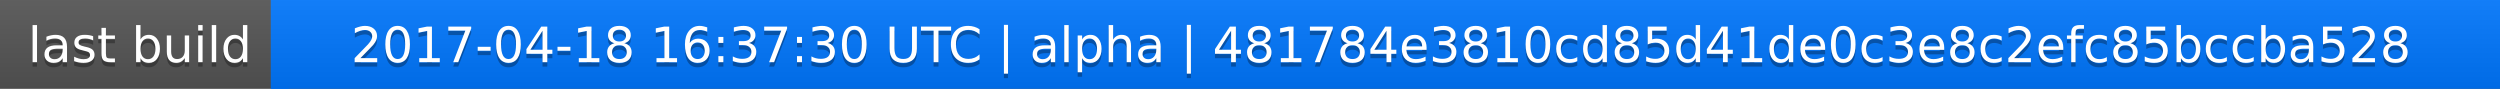
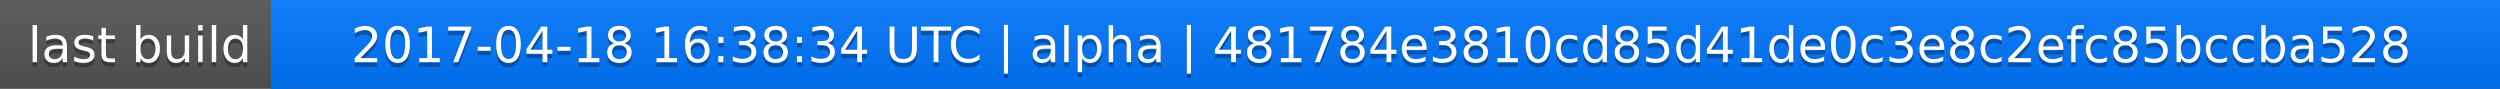
<svg xmlns="http://www.w3.org/2000/svg" width="563" height="20">
  <linearGradient id="a" x2="0" y2="100%">
    <stop offset="0" stop-color="#bbb" stop-opacity=".1" />
    <stop offset="1" stop-opacity=".1" />
  </linearGradient>
  <rect rx="0" width="563" height="20" fill="#555" />
  <rect rx="0" x="61" width="502" height="20" fill="#07f" />
  <path fill="#07f" d="M61 0h4v20h-4z" />
  <rect rx="0" width="563" height="20" fill="url(#a)" />
  <g fill="#fff" text-anchor="middle" font-family="DejaVu Sans,Verdana,Geneva,sans-serif" font-size="11">
    <text x="31.5" y="15" fill="#010101" fill-opacity=".3">last build</text>
    <text x="31.5" y="14">last build</text>
-     <text x="311" y="15" fill="#010101" fill-opacity=".3">2017-04-18 16:37:30 UTC | alpha | 481784e3810cd85d41de0c3e8c2efc85bccba528</text>
-     <text x="311" y="14">2017-04-18 16:37:30 UTC | alpha | 481784e3810cd85d41de0c3e8c2efc85bccba528</text>
+     <text x="311" y="15" fill="#010101" fill-opacity=".3">2017-04-18 16:38:34 UTC | alpha | 481784e3810cd85d41de0c3e8c2efc85bccba528</text>
+     <text x="311" y="14">2017-04-18 16:38:34 UTC | alpha | 481784e3810cd85d41de0c3e8c2efc85bccba528</text>
  </g>
</svg>
